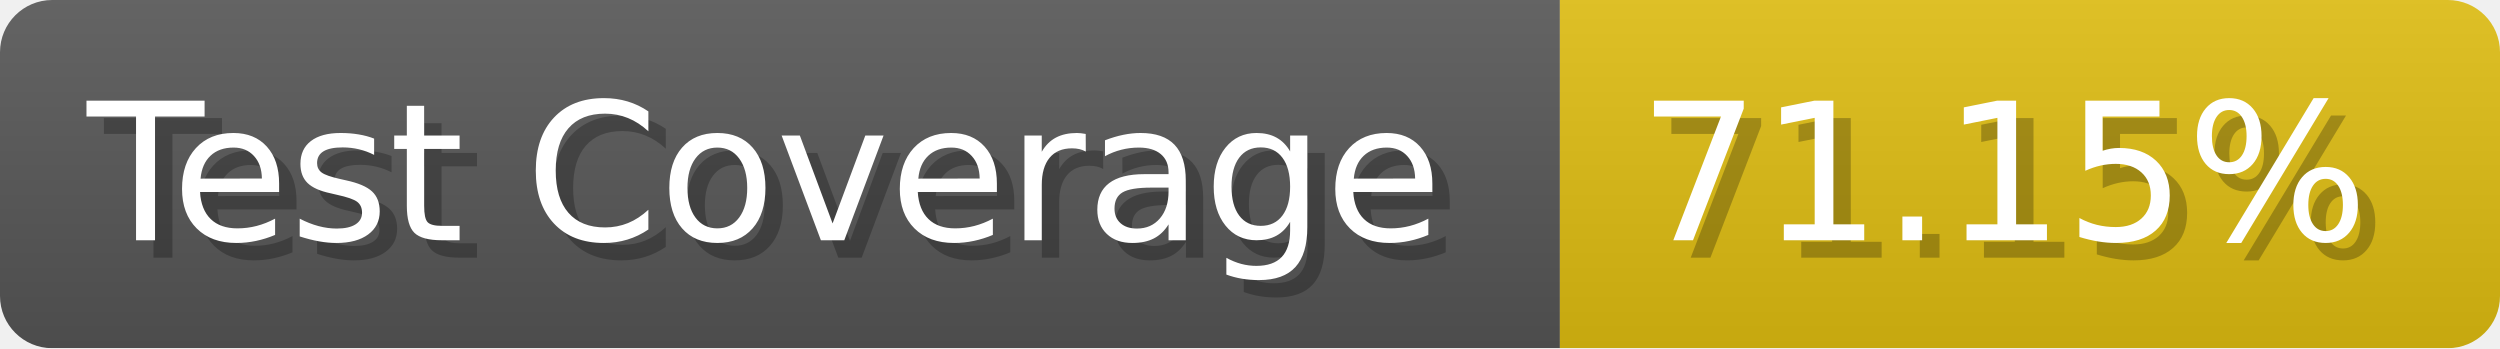
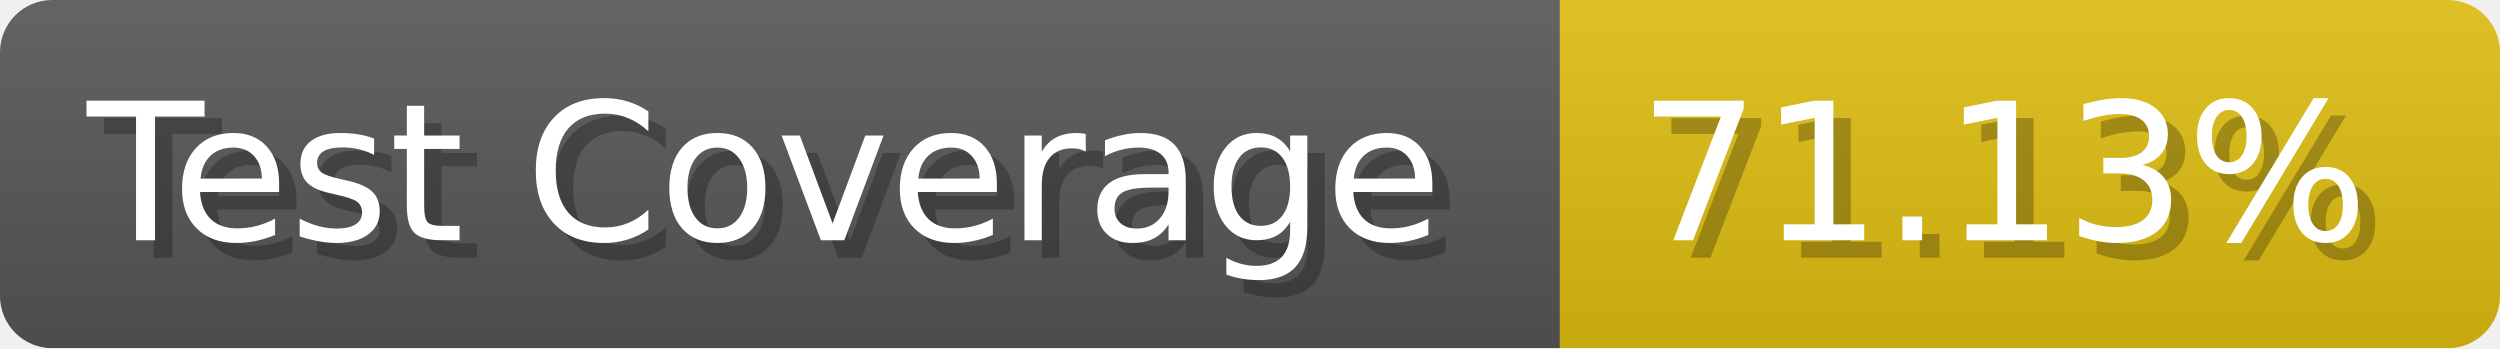
- <svg xmlns="http://www.w3.org/2000/svg" width="143.6" height="20" viewBox="0 0 1436 200" role="img" aria-label="Test Coverage: 71.15%">
+ <svg xmlns="http://www.w3.org/2000/svg" width="143.6" height="20" viewBox="0 0 1436 200" role="img" aria-label="Test Coverage: 71.13%">
  <linearGradient id="a" x2="0" y2="100%">
    <stop offset="0" stop-opacity=".1" stop-color="#EEE" />
    <stop offset="1" stop-opacity=".1" />
  </linearGradient>
  <mask id="m">
    <rect width="1436" height="200" rx="30" fill="#FFF" />
  </mask>
  <g mask="url(#m)">
    <rect width="896" height="200" fill="#555" />
    <rect width="540" height="200" fill="#DB1" x="896" />
    <rect width="1436" height="200" fill="url(#a)" />
  </g>
  <g aria-hidden="true" fill="#fff" text-anchor="start" font-family="Verdana,DejaVu Sans,sans-serif" font-size="110">
    <text x="60" y="148" textLength="796" fill="#000" opacity="0.25">Test Coverage</text>
    <text x="50" y="138" textLength="796">Test Coverage</text>
-     <text x="951" y="148" textLength="440" fill="#000" opacity="0.25">71.15%</text>
-     <text x="941" y="138" textLength="440">71.15%</text>
+     <text x="951" y="148" textLength="440" fill="#000" opacity="0.25">71.13%</text>
+     <text x="941" y="138" textLength="440">71.13%</text>
  </g>
</svg>
